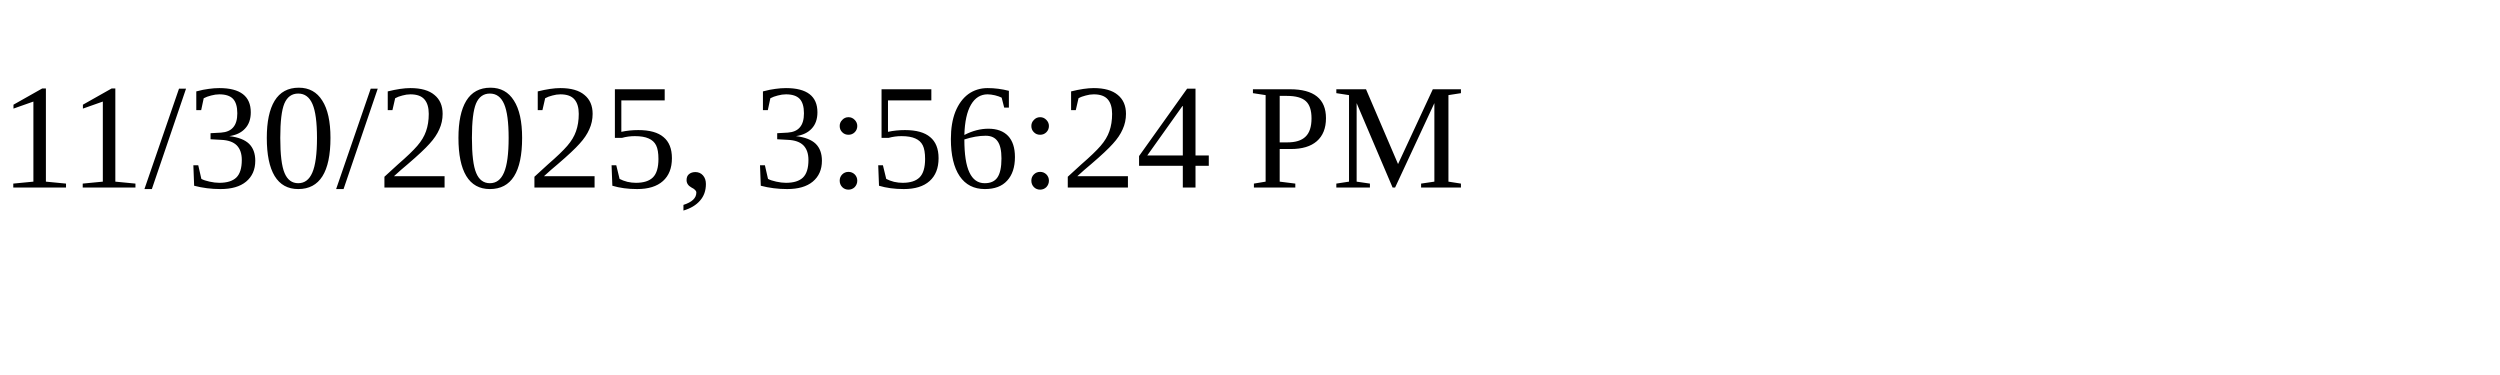
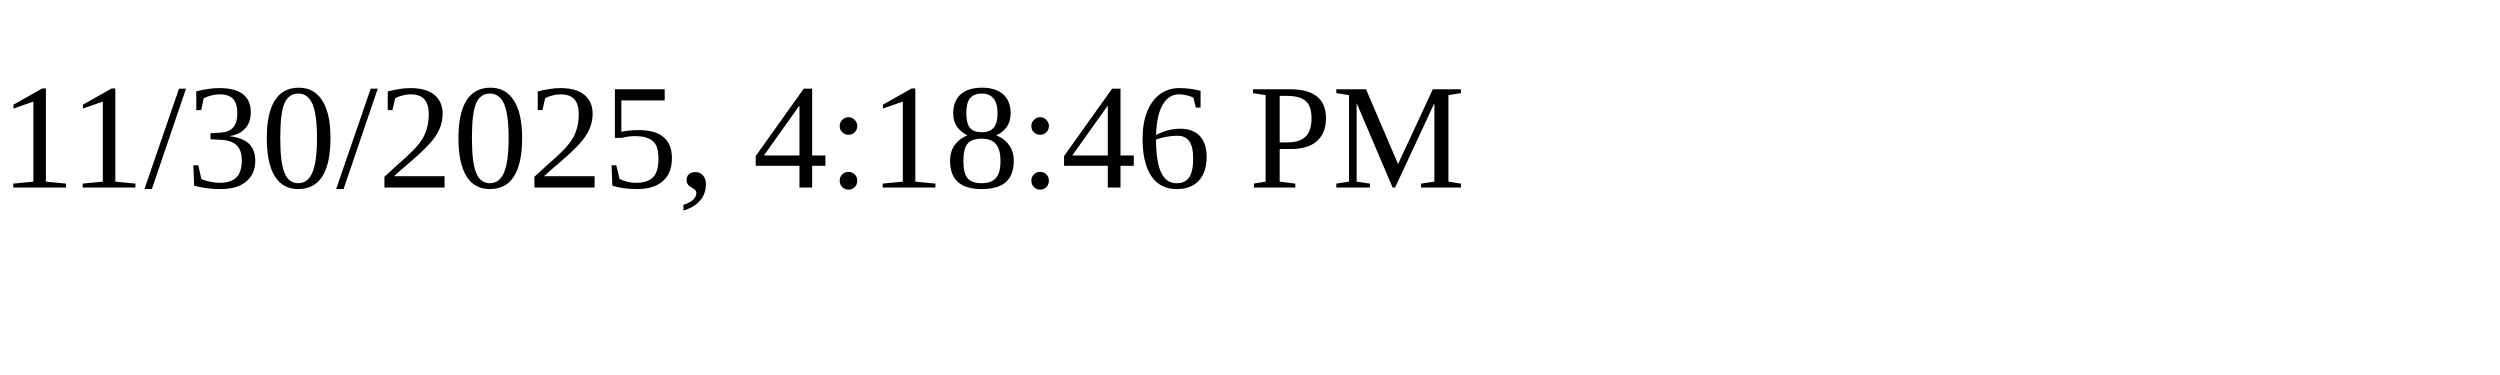
<svg xmlns="http://www.w3.org/2000/svg" height="30" width="200">
-   <text x="0" y="15">11/30/2025, 3:56:24 PM</text>
+   <text x="0" y="15">11/30/2025, 4:18:46 PM</text>
</svg>
